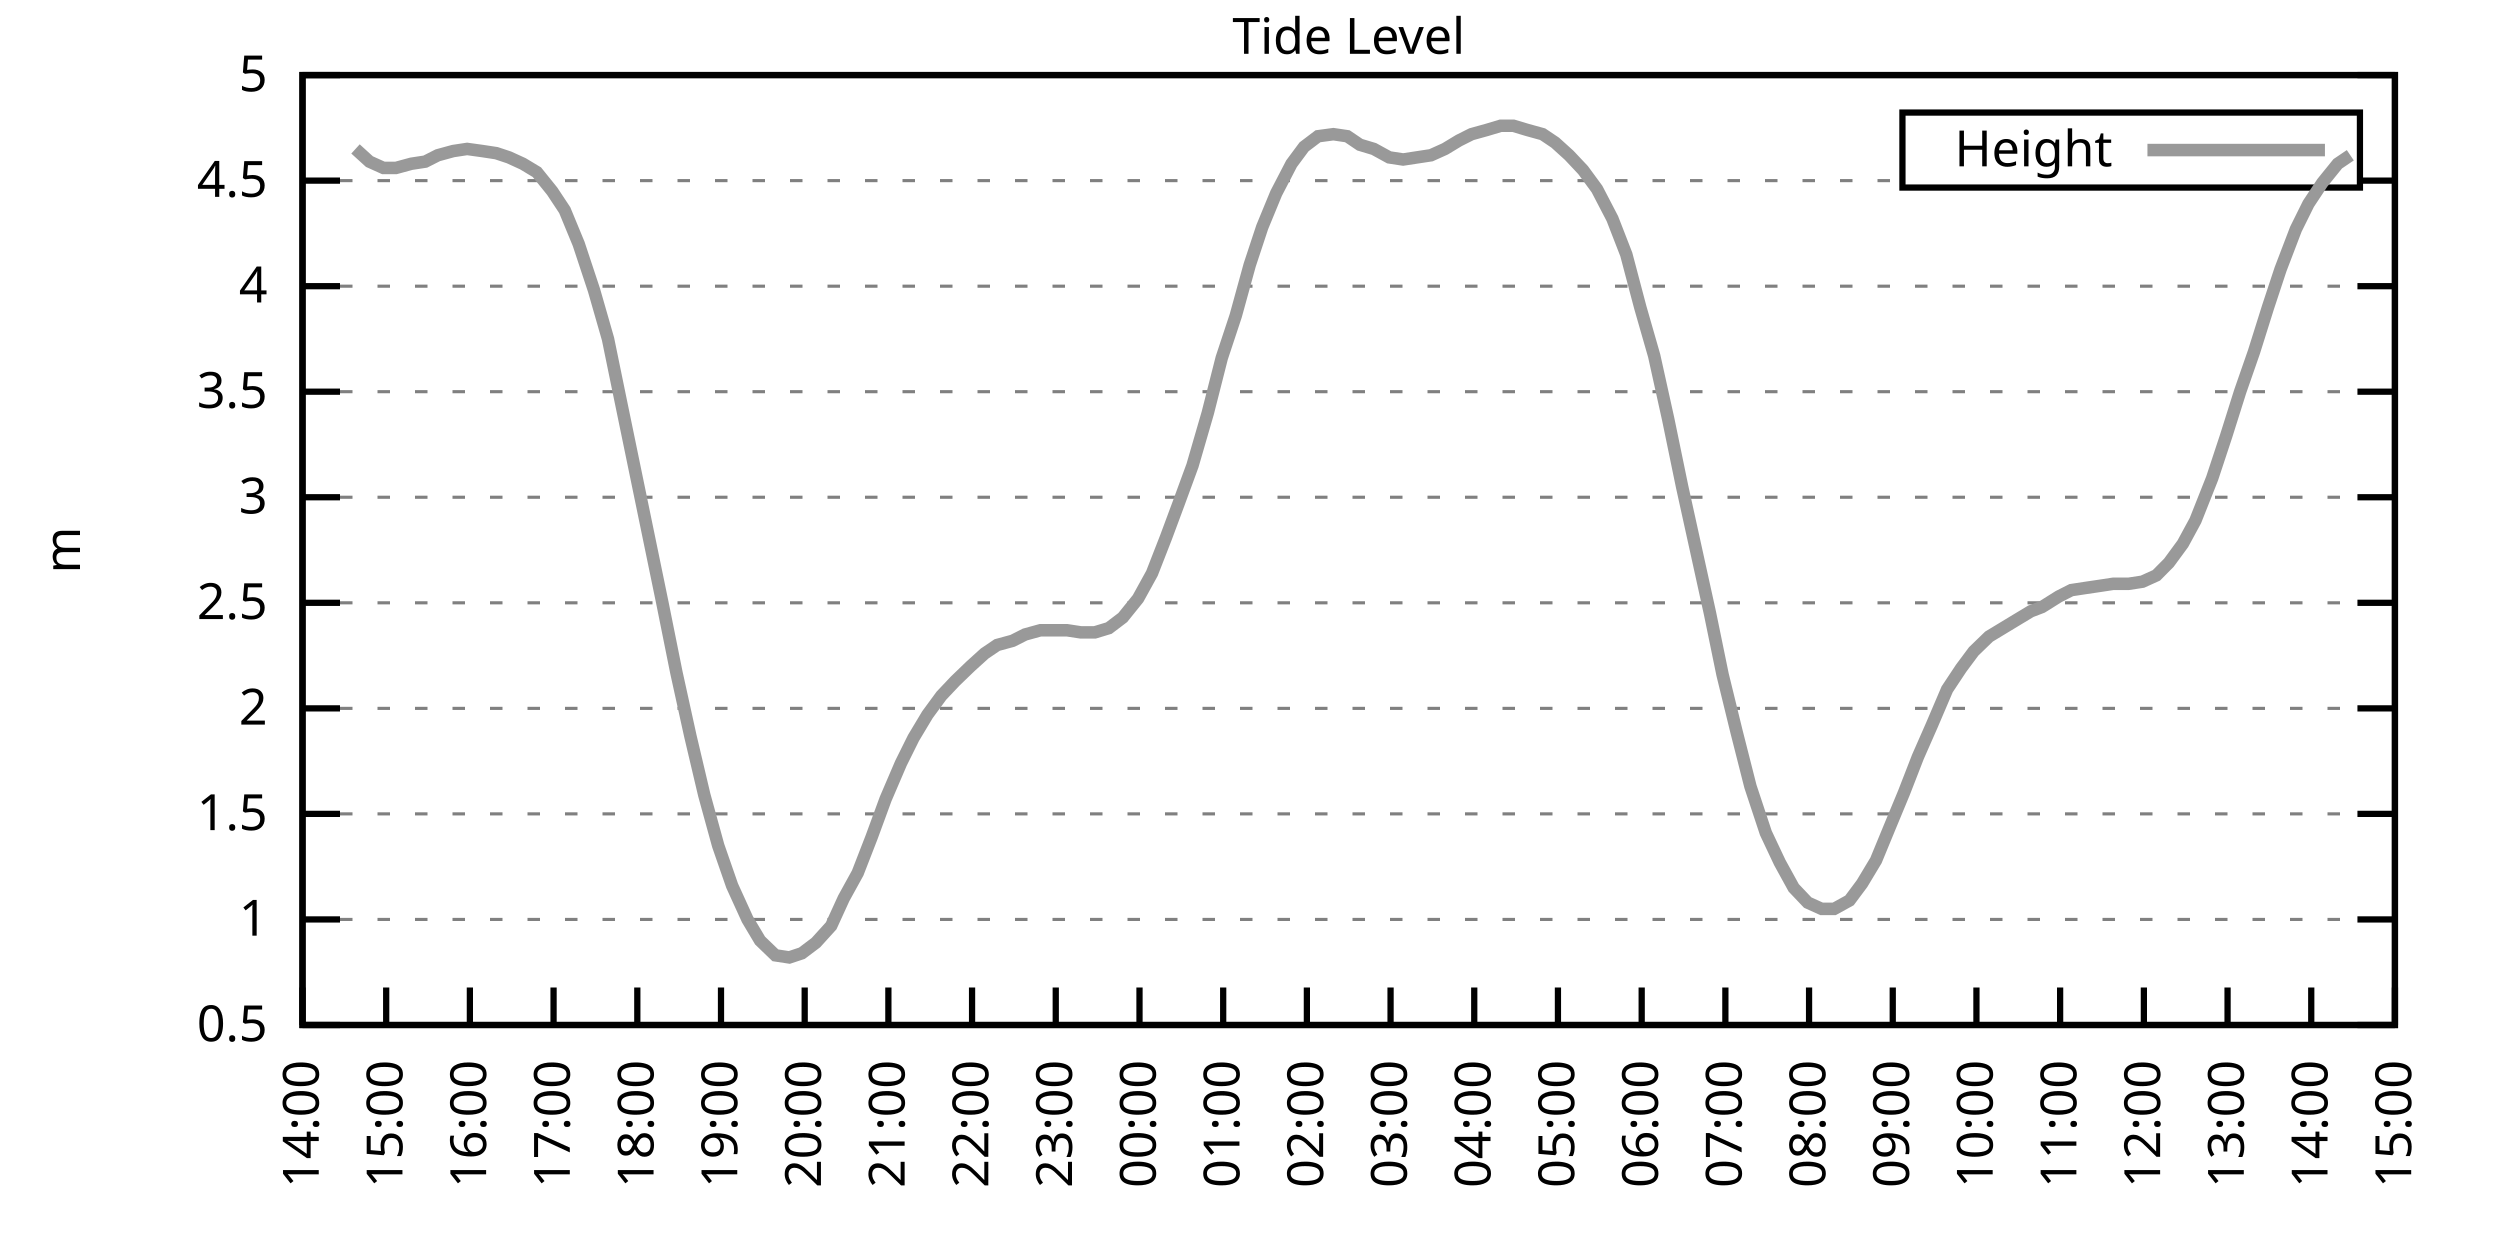
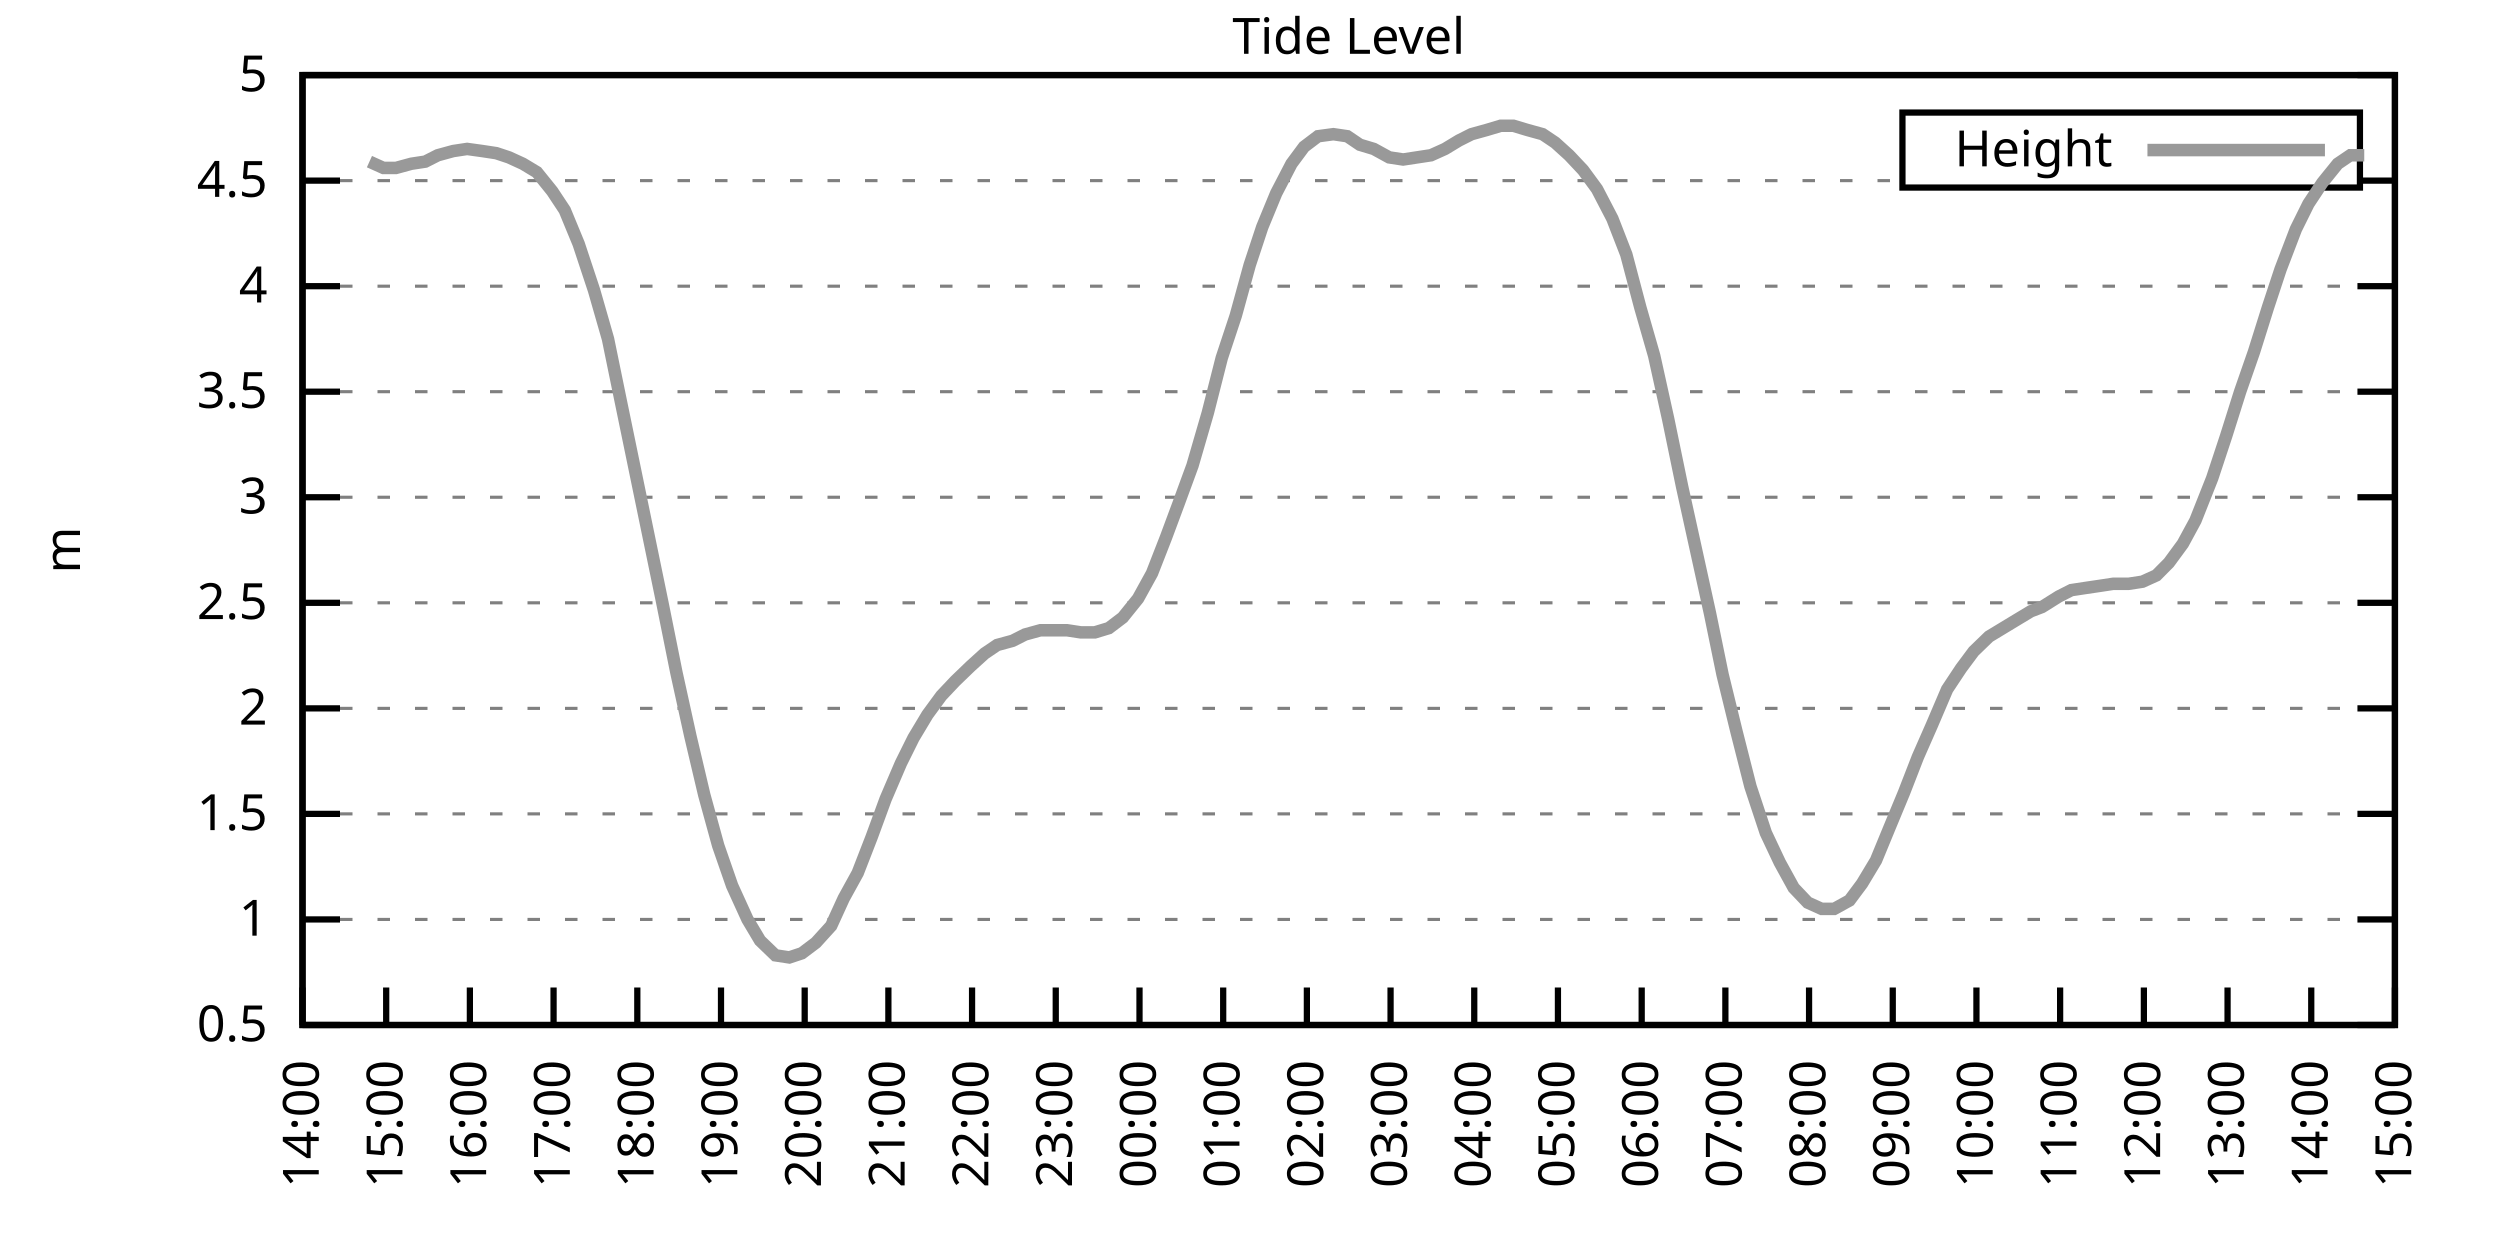
<svg xmlns="http://www.w3.org/2000/svg" xmlns:xlink="http://www.w3.org/1999/xlink" width="400" height="200" viewBox="0 0 400 200">
  <g id="gnuplot_canvas">
    <rect x="0" y="0" width="400" height="200" fill="none" />
    <defs>
      <circle id="gpDot" r="0.5" stroke-width="0.5" stroke="currentColor" />
      <path id="gpPt0" stroke-width="0.333" stroke="currentColor" d="M-1,0 h2 M0,-1 v2" />
      <path id="gpPt1" stroke-width="0.333" stroke="currentColor" d="M-1,-1 L1,1 M1,-1 L-1,1" />
      <path id="gpPt2" stroke-width="0.333" stroke="currentColor" d="M-1,0 L1,0 M0,-1 L0,1 M-1,-1 L1,1 M-1,1 L1,-1" />
      <rect id="gpPt3" stroke-width="0.333" stroke="currentColor" x="-1" y="-1" width="2" height="2" />
      <rect id="gpPt4" stroke-width="0.333" stroke="currentColor" fill="currentColor" x="-1" y="-1" width="2" height="2" />
      <circle id="gpPt5" stroke-width="0.333" stroke="currentColor" cx="0" cy="0" r="1" />
      <use xlink:href="#gpPt5" id="gpPt6" fill="currentColor" stroke="none" />
      <path id="gpPt7" stroke-width="0.333" stroke="currentColor" d="M0,-1.33 L-1.33,0.67 L1.33,0.67 z" />
      <use xlink:href="#gpPt7" id="gpPt8" fill="currentColor" stroke="none" />
      <use xlink:href="#gpPt7" id="gpPt9" stroke="currentColor" transform="rotate(180)" />
      <use xlink:href="#gpPt9" id="gpPt10" fill="currentColor" stroke="none" />
      <use xlink:href="#gpPt3" id="gpPt11" stroke="currentColor" transform="rotate(45)" />
      <use xlink:href="#gpPt11" id="gpPt12" fill="currentColor" stroke="none" />
      <path id="gpPt13" stroke-width="0.333" stroke="currentColor" d="M0,1.330 L1.265,0.411 L0.782,-1.067 L-0.782,-1.076 L-1.265,0.411 z" />
      <use xlink:href="#gpPt13" id="gpPt14" fill="currentColor" stroke="none" />
      <filter id="textbox" filterUnits="objectBoundingBox" x="0" y="0" height="1" width="1">
        <feFlood flood-color="white" flood-opacity="1" result="bgnd" />
        <feComposite in="SourceGraphic" in2="bgnd" operator="atop" />
      </filter>
      <filter id="greybox" filterUnits="objectBoundingBox" x="0" y="0" height="1" width="1">
        <feFlood flood-color="lightgrey" flood-opacity="1" result="grey" />
        <feComposite in="SourceGraphic" in2="grey" operator="atop" />
      </filter>
    </defs>
    <g fill="none" color="white" stroke="currentColor" stroke-width="1.00" stroke-linecap="butt" stroke-linejoin="miter">
</g>
    <g fill="none" color="black" stroke="currentColor" stroke-width="1.00" stroke-linecap="butt" stroke-linejoin="miter">
      <g stroke="none" shape-rendering="crispEdges">
        <polygon fill="rgb(255, 255, 255)" points="48.40,164.00 383.18,164.00 383.18,12.02 48.40,12.02 " />
      </g>
    </g>
    <g fill="none" color="black" stroke="currentColor" stroke-width="1.00" stroke-linecap="butt" stroke-linejoin="miter">
</g>
    <g fill="none" color="black" stroke="black" stroke-width="0.50" stroke-linecap="butt" stroke-linejoin="miter">
</g>
    <g fill="none" color="gray" stroke="currentColor" stroke-width="0.50" stroke-linecap="butt" stroke-linejoin="miter">
      <path stroke="gray" stroke-dasharray="2,4" class="gridline" d="M48.40,164.00 L383.19,164.00  " />
    </g>
    <g fill="none" color="gray" stroke="gray" stroke-width="1.00" stroke-linecap="butt" stroke-linejoin="miter">
</g>
    <g fill="none" color="black" stroke="currentColor" stroke-width="1.00" stroke-linecap="butt" stroke-linejoin="miter">
      <path stroke="black" d="M48.40,164.00 L54.40,164.00 M383.19,164.00 L377.19,164.00  " />
      <g transform="translate(42.80,166.60)" stroke="none" fill="black" font-family="Sans" font-size="8.00" text-anchor="end">
        <text>
          <tspan font-family="Sans"> 0.5</tspan>
        </text>
      </g>
    </g>
    <g fill="none" color="black" stroke="currentColor" stroke-width="1.00" stroke-linecap="butt" stroke-linejoin="miter">
</g>
    <g fill="none" color="black" stroke="black" stroke-width="0.50" stroke-linecap="butt" stroke-linejoin="miter">
</g>
    <g fill="none" color="gray" stroke="currentColor" stroke-width="0.50" stroke-linecap="butt" stroke-linejoin="miter">
      <path stroke="gray" stroke-dasharray="2,4" class="gridline" d="M48.40,147.11 L383.19,147.11  " />
    </g>
    <g fill="none" color="gray" stroke="gray" stroke-width="1.00" stroke-linecap="butt" stroke-linejoin="miter">
</g>
    <g fill="none" color="black" stroke="currentColor" stroke-width="1.00" stroke-linecap="butt" stroke-linejoin="miter">
      <path stroke="black" d="M48.40,147.11 L54.40,147.11 M383.19,147.11 L377.19,147.11  " />
      <g transform="translate(42.80,149.71)" stroke="none" fill="black" font-family="Sans" font-size="8.00" text-anchor="end">
        <text>
          <tspan font-family="Sans"> 1</tspan>
        </text>
      </g>
    </g>
    <g fill="none" color="black" stroke="currentColor" stroke-width="1.00" stroke-linecap="butt" stroke-linejoin="miter">
</g>
    <g fill="none" color="black" stroke="black" stroke-width="0.50" stroke-linecap="butt" stroke-linejoin="miter">
</g>
    <g fill="none" color="gray" stroke="currentColor" stroke-width="0.50" stroke-linecap="butt" stroke-linejoin="miter">
      <path stroke="gray" stroke-dasharray="2,4" class="gridline" d="M48.40,130.22 L383.19,130.22  " />
    </g>
    <g fill="none" color="gray" stroke="gray" stroke-width="1.00" stroke-linecap="butt" stroke-linejoin="miter">
</g>
    <g fill="none" color="black" stroke="currentColor" stroke-width="1.00" stroke-linecap="butt" stroke-linejoin="miter">
      <path stroke="black" d="M48.40,130.22 L54.40,130.22 M383.19,130.22 L377.19,130.22  " />
      <g transform="translate(42.80,132.82)" stroke="none" fill="black" font-family="Sans" font-size="8.00" text-anchor="end">
        <text>
          <tspan font-family="Sans"> 1.5</tspan>
        </text>
      </g>
    </g>
    <g fill="none" color="black" stroke="currentColor" stroke-width="1.00" stroke-linecap="butt" stroke-linejoin="miter">
</g>
    <g fill="none" color="black" stroke="black" stroke-width="0.50" stroke-linecap="butt" stroke-linejoin="miter">
</g>
    <g fill="none" color="gray" stroke="currentColor" stroke-width="0.50" stroke-linecap="butt" stroke-linejoin="miter">
      <path stroke="gray" stroke-dasharray="2,4" class="gridline" d="M48.40,113.34 L383.19,113.34  " />
    </g>
    <g fill="none" color="gray" stroke="gray" stroke-width="1.00" stroke-linecap="butt" stroke-linejoin="miter">
</g>
    <g fill="none" color="black" stroke="currentColor" stroke-width="1.00" stroke-linecap="butt" stroke-linejoin="miter">
      <path stroke="black" d="M48.40,113.34 L54.40,113.34 M383.19,113.34 L377.19,113.34  " />
      <g transform="translate(42.80,115.94)" stroke="none" fill="black" font-family="Sans" font-size="8.00" text-anchor="end">
        <text>
          <tspan font-family="Sans"> 2</tspan>
        </text>
      </g>
    </g>
    <g fill="none" color="black" stroke="currentColor" stroke-width="1.00" stroke-linecap="butt" stroke-linejoin="miter">
</g>
    <g fill="none" color="black" stroke="black" stroke-width="0.50" stroke-linecap="butt" stroke-linejoin="miter">
</g>
    <g fill="none" color="gray" stroke="currentColor" stroke-width="0.50" stroke-linecap="butt" stroke-linejoin="miter">
      <path stroke="gray" stroke-dasharray="2,4" class="gridline" d="M48.40,96.45 L383.19,96.45  " />
    </g>
    <g fill="none" color="gray" stroke="gray" stroke-width="1.00" stroke-linecap="butt" stroke-linejoin="miter">
</g>
    <g fill="none" color="black" stroke="currentColor" stroke-width="1.00" stroke-linecap="butt" stroke-linejoin="miter">
      <path stroke="black" d="M48.40,96.45 L54.40,96.45 M383.19,96.45 L377.19,96.45  " />
      <g transform="translate(42.80,99.05)" stroke="none" fill="black" font-family="Sans" font-size="8.00" text-anchor="end">
        <text>
          <tspan font-family="Sans"> 2.5</tspan>
        </text>
      </g>
    </g>
    <g fill="none" color="black" stroke="currentColor" stroke-width="1.00" stroke-linecap="butt" stroke-linejoin="miter">
</g>
    <g fill="none" color="black" stroke="black" stroke-width="0.50" stroke-linecap="butt" stroke-linejoin="miter">
</g>
    <g fill="none" color="gray" stroke="currentColor" stroke-width="0.50" stroke-linecap="butt" stroke-linejoin="miter">
      <path stroke="gray" stroke-dasharray="2,4" class="gridline" d="M48.40,79.56 L383.19,79.56  " />
    </g>
    <g fill="none" color="gray" stroke="gray" stroke-width="1.00" stroke-linecap="butt" stroke-linejoin="miter">
</g>
    <g fill="none" color="black" stroke="currentColor" stroke-width="1.00" stroke-linecap="butt" stroke-linejoin="miter">
      <path stroke="black" d="M48.40,79.56 L54.40,79.56 M383.19,79.56 L377.19,79.56  " />
      <g transform="translate(42.80,82.16)" stroke="none" fill="black" font-family="Sans" font-size="8.00" text-anchor="end">
        <text>
          <tspan font-family="Sans"> 3</tspan>
        </text>
      </g>
    </g>
    <g fill="none" color="black" stroke="currentColor" stroke-width="1.00" stroke-linecap="butt" stroke-linejoin="miter">
</g>
    <g fill="none" color="black" stroke="black" stroke-width="0.50" stroke-linecap="butt" stroke-linejoin="miter">
</g>
    <g fill="none" color="gray" stroke="currentColor" stroke-width="0.50" stroke-linecap="butt" stroke-linejoin="miter">
      <path stroke="gray" stroke-dasharray="2,4" class="gridline" d="M48.40,62.67 L383.19,62.67  " />
    </g>
    <g fill="none" color="gray" stroke="gray" stroke-width="1.00" stroke-linecap="butt" stroke-linejoin="miter">
</g>
    <g fill="none" color="black" stroke="currentColor" stroke-width="1.00" stroke-linecap="butt" stroke-linejoin="miter">
      <path stroke="black" d="M48.40,62.67 L54.40,62.67 M383.19,62.67 L377.19,62.67  " />
      <g transform="translate(42.80,65.27)" stroke="none" fill="black" font-family="Sans" font-size="8.00" text-anchor="end">
        <text>
          <tspan font-family="Sans"> 3.5</tspan>
        </text>
      </g>
    </g>
    <g fill="none" color="black" stroke="currentColor" stroke-width="1.00" stroke-linecap="butt" stroke-linejoin="miter">
</g>
    <g fill="none" color="black" stroke="black" stroke-width="0.50" stroke-linecap="butt" stroke-linejoin="miter">
</g>
    <g fill="none" color="gray" stroke="currentColor" stroke-width="0.50" stroke-linecap="butt" stroke-linejoin="miter">
      <path stroke="gray" stroke-dasharray="2,4" class="gridline" d="M48.40,45.79 L383.19,45.79  " />
    </g>
    <g fill="none" color="gray" stroke="gray" stroke-width="1.00" stroke-linecap="butt" stroke-linejoin="miter">
</g>
    <g fill="none" color="black" stroke="currentColor" stroke-width="1.00" stroke-linecap="butt" stroke-linejoin="miter">
      <path stroke="black" d="M48.40,45.79 L54.40,45.79 M383.19,45.79 L377.19,45.79  " />
      <g transform="translate(42.80,48.39)" stroke="none" fill="black" font-family="Sans" font-size="8.00" text-anchor="end">
        <text>
          <tspan font-family="Sans"> 4</tspan>
        </text>
      </g>
    </g>
    <g fill="none" color="black" stroke="currentColor" stroke-width="1.00" stroke-linecap="butt" stroke-linejoin="miter">
</g>
    <g fill="none" color="black" stroke="black" stroke-width="0.50" stroke-linecap="butt" stroke-linejoin="miter">
</g>
    <g fill="none" color="gray" stroke="currentColor" stroke-width="0.50" stroke-linecap="butt" stroke-linejoin="miter">
      <path stroke="gray" stroke-dasharray="2,4" class="gridline" d="M48.40,28.90 L304.39,28.90 M377.59,28.90 L383.19,28.90  " />
    </g>
    <g fill="none" color="gray" stroke="gray" stroke-width="1.00" stroke-linecap="butt" stroke-linejoin="miter">
</g>
    <g fill="none" color="black" stroke="currentColor" stroke-width="1.00" stroke-linecap="butt" stroke-linejoin="miter">
      <path stroke="black" d="M48.40,28.90 L54.40,28.90 M383.19,28.90 L377.19,28.90  " />
      <g transform="translate(42.80,31.50)" stroke="none" fill="black" font-family="Sans" font-size="8.00" text-anchor="end">
        <text>
          <tspan font-family="Sans"> 4.5</tspan>
        </text>
      </g>
    </g>
    <g fill="none" color="black" stroke="currentColor" stroke-width="1.00" stroke-linecap="butt" stroke-linejoin="miter">
</g>
    <g fill="none" color="black" stroke="black" stroke-width="0.50" stroke-linecap="butt" stroke-linejoin="miter">
</g>
    <g fill="none" color="gray" stroke="currentColor" stroke-width="0.50" stroke-linecap="butt" stroke-linejoin="miter">
      <path stroke="gray" stroke-dasharray="2,4" class="gridline" d="M48.40,12.01 L383.19,12.01  " />
    </g>
    <g fill="none" color="gray" stroke="gray" stroke-width="1.00" stroke-linecap="butt" stroke-linejoin="miter">
</g>
    <g fill="none" color="black" stroke="currentColor" stroke-width="1.00" stroke-linecap="butt" stroke-linejoin="miter">
      <path stroke="black" d="M48.40,12.01 L54.40,12.01 M383.19,12.01 L377.19,12.01  " />
      <g transform="translate(42.80,14.61)" stroke="none" fill="black" font-family="Sans" font-size="8.00" text-anchor="end">
        <text>
          <tspan font-family="Sans"> 5</tspan>
        </text>
      </g>
    </g>
    <g fill="none" color="black" stroke="currentColor" stroke-width="1.00" stroke-linecap="butt" stroke-linejoin="miter">
      <path stroke="black" d="M48.40,164.00 L48.40,158.00  " />
      <g transform="translate(51.00,169.60) rotate(270.00)" stroke="none" fill="black" font-family="Sans" font-size="8.00" text-anchor="end">
        <text>
          <tspan font-family="Sans">14:00</tspan>
        </text>
      </g>
    </g>
    <g fill="none" color="black" stroke="currentColor" stroke-width="1.00" stroke-linecap="butt" stroke-linejoin="miter">
      <path stroke="black" d="M61.79,164.00 L61.79,158.00  " />
      <g transform="translate(64.39,169.60) rotate(270.00)" stroke="none" fill="black" font-family="Sans" font-size="8.00" text-anchor="end">
        <text>
          <tspan font-family="Sans">15:00</tspan>
        </text>
      </g>
    </g>
    <g fill="none" color="black" stroke="currentColor" stroke-width="1.00" stroke-linecap="butt" stroke-linejoin="miter">
      <path stroke="black" d="M75.18,164.00 L75.18,158.00  " />
      <g transform="translate(77.78,169.60) rotate(270.00)" stroke="none" fill="black" font-family="Sans" font-size="8.00" text-anchor="end">
        <text>
          <tspan font-family="Sans">16:00</tspan>
        </text>
      </g>
    </g>
    <g fill="none" color="black" stroke="currentColor" stroke-width="1.00" stroke-linecap="butt" stroke-linejoin="miter">
      <path stroke="black" d="M88.57,164.00 L88.57,158.00  " />
      <g transform="translate(91.17,169.60) rotate(270.00)" stroke="none" fill="black" font-family="Sans" font-size="8.00" text-anchor="end">
        <text>
          <tspan font-family="Sans">17:00</tspan>
        </text>
      </g>
    </g>
    <g fill="none" color="black" stroke="currentColor" stroke-width="1.00" stroke-linecap="butt" stroke-linejoin="miter">
      <path stroke="black" d="M101.97,164.00 L101.97,158.00  " />
      <g transform="translate(104.57,169.60) rotate(270.00)" stroke="none" fill="black" font-family="Sans" font-size="8.00" text-anchor="end">
        <text>
          <tspan font-family="Sans">18:00</tspan>
        </text>
      </g>
    </g>
    <g fill="none" color="black" stroke="currentColor" stroke-width="1.00" stroke-linecap="butt" stroke-linejoin="miter">
      <path stroke="black" d="M115.36,164.00 L115.36,158.00  " />
      <g transform="translate(117.96,169.60) rotate(270.00)" stroke="none" fill="black" font-family="Sans" font-size="8.00" text-anchor="end">
        <text>
          <tspan font-family="Sans">19:00</tspan>
        </text>
      </g>
    </g>
    <g fill="none" color="black" stroke="currentColor" stroke-width="1.00" stroke-linecap="butt" stroke-linejoin="miter">
      <path stroke="black" d="M128.75,164.00 L128.75,158.00  " />
      <g transform="translate(131.35,169.60) rotate(270.00)" stroke="none" fill="black" font-family="Sans" font-size="8.00" text-anchor="end">
        <text>
          <tspan font-family="Sans">20:00</tspan>
        </text>
      </g>
    </g>
    <g fill="none" color="black" stroke="currentColor" stroke-width="1.00" stroke-linecap="butt" stroke-linejoin="miter">
      <path stroke="black" d="M142.14,164.00 L142.14,158.00  " />
      <g transform="translate(144.74,169.60) rotate(270.00)" stroke="none" fill="black" font-family="Sans" font-size="8.00" text-anchor="end">
        <text>
          <tspan font-family="Sans">21:00</tspan>
        </text>
      </g>
    </g>
    <g fill="none" color="black" stroke="currentColor" stroke-width="1.00" stroke-linecap="butt" stroke-linejoin="miter">
      <path stroke="black" d="M155.53,164.00 L155.53,158.00  " />
      <g transform="translate(158.13,169.60) rotate(270.00)" stroke="none" fill="black" font-family="Sans" font-size="8.00" text-anchor="end">
        <text>
          <tspan font-family="Sans">22:00</tspan>
        </text>
      </g>
    </g>
    <g fill="none" color="black" stroke="currentColor" stroke-width="1.00" stroke-linecap="butt" stroke-linejoin="miter">
      <path stroke="black" d="M168.92,164.00 L168.92,158.00  " />
      <g transform="translate(171.52,169.60) rotate(270.00)" stroke="none" fill="black" font-family="Sans" font-size="8.00" text-anchor="end">
        <text>
          <tspan font-family="Sans">23:00</tspan>
        </text>
      </g>
    </g>
    <g fill="none" color="black" stroke="currentColor" stroke-width="1.00" stroke-linecap="butt" stroke-linejoin="miter">
      <path stroke="black" d="M182.32,164.00 L182.32,158.00  " />
      <g transform="translate(184.92,169.60) rotate(270.00)" stroke="none" fill="black" font-family="Sans" font-size="8.00" text-anchor="end">
        <text>
          <tspan font-family="Sans">00:00</tspan>
        </text>
      </g>
    </g>
    <g fill="none" color="black" stroke="currentColor" stroke-width="1.00" stroke-linecap="butt" stroke-linejoin="miter">
      <path stroke="black" d="M195.71,164.00 L195.71,158.00  " />
      <g transform="translate(198.31,169.60) rotate(270.00)" stroke="none" fill="black" font-family="Sans" font-size="8.00" text-anchor="end">
        <text>
          <tspan font-family="Sans">01:00</tspan>
        </text>
      </g>
    </g>
    <g fill="none" color="black" stroke="currentColor" stroke-width="1.00" stroke-linecap="butt" stroke-linejoin="miter">
      <path stroke="black" d="M209.10,164.00 L209.10,158.00  " />
      <g transform="translate(211.70,169.60) rotate(270.00)" stroke="none" fill="black" font-family="Sans" font-size="8.00" text-anchor="end">
        <text>
          <tspan font-family="Sans">02:00</tspan>
        </text>
      </g>
    </g>
    <g fill="none" color="black" stroke="currentColor" stroke-width="1.00" stroke-linecap="butt" stroke-linejoin="miter">
      <path stroke="black" d="M222.49,164.00 L222.49,158.00  " />
      <g transform="translate(225.09,169.60) rotate(270.00)" stroke="none" fill="black" font-family="Sans" font-size="8.00" text-anchor="end">
        <text>
          <tspan font-family="Sans">03:00</tspan>
        </text>
      </g>
    </g>
    <g fill="none" color="black" stroke="currentColor" stroke-width="1.00" stroke-linecap="butt" stroke-linejoin="miter">
      <path stroke="black" d="M235.88,164.00 L235.88,158.00  " />
      <g transform="translate(238.48,169.60) rotate(270.00)" stroke="none" fill="black" font-family="Sans" font-size="8.00" text-anchor="end">
        <text>
          <tspan font-family="Sans">04:00</tspan>
        </text>
      </g>
    </g>
    <g fill="none" color="black" stroke="currentColor" stroke-width="1.00" stroke-linecap="butt" stroke-linejoin="miter">
      <path stroke="black" d="M249.27,164.00 L249.27,158.00  " />
      <g transform="translate(251.87,169.60) rotate(270.00)" stroke="none" fill="black" font-family="Sans" font-size="8.00" text-anchor="end">
        <text>
          <tspan font-family="Sans">05:00</tspan>
        </text>
      </g>
    </g>
    <g fill="none" color="black" stroke="currentColor" stroke-width="1.00" stroke-linecap="butt" stroke-linejoin="miter">
      <path stroke="black" d="M262.67,164.00 L262.67,158.00  " />
      <g transform="translate(265.27,169.60) rotate(270.00)" stroke="none" fill="black" font-family="Sans" font-size="8.00" text-anchor="end">
        <text>
          <tspan font-family="Sans">06:00</tspan>
        </text>
      </g>
    </g>
    <g fill="none" color="black" stroke="currentColor" stroke-width="1.00" stroke-linecap="butt" stroke-linejoin="miter">
      <path stroke="black" d="M276.06,164.00 L276.06,158.00  " />
      <g transform="translate(278.66,169.60) rotate(270.00)" stroke="none" fill="black" font-family="Sans" font-size="8.00" text-anchor="end">
        <text>
          <tspan font-family="Sans">07:00</tspan>
        </text>
      </g>
    </g>
    <g fill="none" color="black" stroke="currentColor" stroke-width="1.00" stroke-linecap="butt" stroke-linejoin="miter">
      <path stroke="black" d="M289.45,164.00 L289.45,158.00  " />
      <g transform="translate(292.05,169.60) rotate(270.00)" stroke="none" fill="black" font-family="Sans" font-size="8.00" text-anchor="end">
        <text>
          <tspan font-family="Sans">08:00</tspan>
        </text>
      </g>
    </g>
    <g fill="none" color="black" stroke="currentColor" stroke-width="1.00" stroke-linecap="butt" stroke-linejoin="miter">
      <path stroke="black" d="M302.84,164.00 L302.84,158.00  " />
      <g transform="translate(305.44,169.60) rotate(270.00)" stroke="none" fill="black" font-family="Sans" font-size="8.00" text-anchor="end">
        <text>
          <tspan font-family="Sans">09:00</tspan>
        </text>
      </g>
    </g>
    <g fill="none" color="black" stroke="currentColor" stroke-width="1.00" stroke-linecap="butt" stroke-linejoin="miter">
      <path stroke="black" d="M316.23,164.00 L316.23,158.00  " />
      <g transform="translate(318.83,169.60) rotate(270.00)" stroke="none" fill="black" font-family="Sans" font-size="8.00" text-anchor="end">
        <text>
          <tspan font-family="Sans">10:00</tspan>
        </text>
      </g>
    </g>
    <g fill="none" color="black" stroke="currentColor" stroke-width="1.00" stroke-linecap="butt" stroke-linejoin="miter">
      <path stroke="black" d="M329.62,164.00 L329.62,158.00  " />
      <g transform="translate(332.22,169.60) rotate(270.00)" stroke="none" fill="black" font-family="Sans" font-size="8.00" text-anchor="end">
        <text>
          <tspan font-family="Sans">11:00</tspan>
        </text>
      </g>
    </g>
    <g fill="none" color="black" stroke="currentColor" stroke-width="1.00" stroke-linecap="butt" stroke-linejoin="miter">
      <path stroke="black" d="M343.02,164.00 L343.02,158.00  " />
      <g transform="translate(345.62,169.60) rotate(270.00)" stroke="none" fill="black" font-family="Sans" font-size="8.00" text-anchor="end">
        <text>
          <tspan font-family="Sans">12:00</tspan>
        </text>
      </g>
    </g>
    <g fill="none" color="black" stroke="currentColor" stroke-width="1.00" stroke-linecap="butt" stroke-linejoin="miter">
      <path stroke="black" d="M356.41,164.00 L356.41,158.00  " />
      <g transform="translate(359.01,169.60) rotate(270.00)" stroke="none" fill="black" font-family="Sans" font-size="8.00" text-anchor="end">
        <text>
          <tspan font-family="Sans">13:00</tspan>
        </text>
      </g>
    </g>
    <g fill="none" color="black" stroke="currentColor" stroke-width="1.00" stroke-linecap="butt" stroke-linejoin="miter">
      <path stroke="black" d="M369.80,164.00 L369.80,158.00  " />
      <g transform="translate(372.40,169.60) rotate(270.00)" stroke="none" fill="black" font-family="Sans" font-size="8.00" text-anchor="end">
        <text>
          <tspan font-family="Sans">14:00</tspan>
        </text>
      </g>
    </g>
    <g fill="none" color="black" stroke="currentColor" stroke-width="1.00" stroke-linecap="butt" stroke-linejoin="miter">
      <path stroke="black" d="M383.19,164.00 L383.19,158.00  " />
      <g transform="translate(385.79,169.60) rotate(270.00)" stroke="none" fill="black" font-family="Sans" font-size="8.00" text-anchor="end">
        <text>
          <tspan font-family="Sans">15:00</tspan>
        </text>
      </g>
    </g>
    <g fill="none" color="black" stroke="currentColor" stroke-width="1.00" stroke-linecap="butt" stroke-linejoin="miter">
</g>
    <g fill="none" color="black" stroke="currentColor" stroke-width="1.00" stroke-linecap="butt" stroke-linejoin="miter">
      <path stroke="black" d="M48.40,12.01 L48.40,164.00 L383.19,164.00 L383.19,12.01 L48.40,12.01 Z  " />
    </g>
    <g fill="none" color="black" stroke="currentColor" stroke-width="1.00" stroke-linecap="butt" stroke-linejoin="miter">
</g>
    <g fill="none" color="black" stroke="currentColor" stroke-width="1.00" stroke-linecap="butt" stroke-linejoin="miter">
      <path stroke="black" d="M304.39,30.01 L304.39,18.01 L377.59,18.01 L377.59,30.01 L304.39,30.01 Z  " />
    </g>
    <g id="Tide_level_plot_1">
      <g fill="none" color="white" stroke="black" stroke-width="2.00" stroke-linecap="butt" stroke-linejoin="miter">
</g>
      <g fill="none" color="black" stroke="currentColor" stroke-width="2.00" stroke-linecap="butt" stroke-linejoin="miter">
        <g transform="translate(337.99,26.61)" stroke="none" fill="black" font-family="Sans" font-size="8.00" text-anchor="end">
          <text>
            <tspan font-family="Sans">Height</tspan>
          </text>
        </g>
      </g>
      <g fill="none" color="black" stroke="currentColor" stroke-width="2.00" stroke-linecap="butt" stroke-linejoin="miter">
-         <path stroke="rgb(153, 153, 153)" d="M343.59,24.01 L371.99,24.01 M56.88,23.83 L59.11,25.86 L61.35,26.87 L63.35,26.87 L65.81,26.20 L68.04,25.86   L70.05,24.84 L72.50,24.17 L74.74,23.83 L77.19,24.17 L79.42,24.51 L81.43,25.18 L83.66,26.20 L85.90,27.55   L88.35,30.59 L90.36,33.63 L92.59,39.03 L95.05,46.46 L97.28,54.23 L99.29,64.02 L101.52,74.83 L103.75,85.64   L105.98,96.45 L108.22,107.59 L110.45,117.73 L112.68,127.18 L114.91,135.29 L117.14,141.71 L119.60,147.11 L121.61,150.49   L124.06,152.85 L126.29,153.19 L128.30,152.52 L130.54,150.83 L132.99,148.13 L135.00,143.73 L137.23,139.68 L139.46,133.94   L141.69,127.86 L144.15,122.12 L146.16,118.07 L148.39,114.35 L150.62,111.31 L152.85,108.95 L155.31,106.58 L157.54,104.56   L159.55,103.20 L162.01,102.53 L164.01,101.52 L166.47,100.84 L168.70,100.84 L170.71,100.84 L172.94,101.18 L175.17,101.18   L177.41,100.50 L179.64,98.81 L182.09,95.77 L184.32,91.72 L186.56,85.98 L188.57,80.57 L190.80,74.49 L193.25,66.05   L195.48,57.27 L197.72,50.51 L199.95,42.41 L201.96,36.33 L204.19,30.92 L206.64,26.20 L208.65,23.49 L210.88,21.80   L213.34,21.47 L215.57,21.80 L217.58,23.16 L219.81,23.83 L222.27,25.18 L224.50,25.52 L226.73,25.18 L228.96,24.84   L231.20,23.83 L233.43,22.48 L235.44,21.47 L237.89,20.79 L240.12,20.12 L242.13,20.12 L244.36,20.79 L246.82,21.47   L248.83,22.82 L251.06,24.84 L253.29,27.21 L255.52,30.25 L257.98,34.98 L260.21,40.72 L262.44,49.16 L264.67,56.93   L266.91,67.06 L269.14,77.87 L271.37,88.00 L273.60,98.14 L275.61,107.93 L277.84,117.05 L280.07,125.83 L282.53,133.26   L284.76,137.99 L286.99,142.05 L289.23,144.41 L291.46,145.42 L293.47,145.42 L295.92,144.07 L297.93,141.37 L300.16,137.66   L302.39,132.25 L304.63,126.85 L306.86,121.11 L309.09,116.04 L311.54,110.30 L313.78,106.92 L315.79,104.22 L318.24,101.85   L320.47,100.50 L322.70,99.15 L324.94,97.80 L326.72,97.12 L329.40,95.44 L331.41,94.42 L333.64,94.08 L335.87,93.75   L338.10,93.41 L340.56,93.41 L342.79,93.07 L345.02,92.06 L347.03,90.03 L349.26,86.99 L351.27,83.28 L353.95,76.52   L356.18,69.77 L358.42,62.67 L360.65,56.26 L362.88,49.16 L364.89,43.08 L367.34,36.67 L369.35,32.61 L371.58,29.24   L374.04,26.20 L376.05,24.84  " />
+         <path stroke="rgb(153, 153, 153)" d="M343.59,24.01 L371.99,24.01 M59.11,25.86 L61.35,26.87 L63.35,26.87 L65.81,26.20 L68.04,25.86 L70.05,24.84   L72.50,24.17 L74.74,23.83 L77.19,24.17 L79.42,24.51 L81.43,25.18 L83.66,26.20 L85.90,27.55 L88.35,30.59   L90.36,33.63 L92.59,39.03 L95.05,46.46 L97.28,54.23 L99.29,64.02 L101.52,74.83 L103.75,85.64 L105.98,96.45   L108.22,107.59 L110.45,117.73 L112.68,127.18 L114.91,135.29 L117.14,141.71 L119.60,147.11 L121.61,150.49 L124.06,152.85   L126.29,153.19 L128.30,152.52 L130.54,150.83 L132.99,148.13 L135.00,143.73 L137.23,139.68 L139.46,133.94 L141.69,127.86   L144.15,122.12 L146.16,118.07 L148.39,114.35 L150.62,111.31 L152.85,108.95 L155.31,106.58 L157.54,104.56 L159.55,103.20   L162.01,102.53 L164.01,101.52 L166.47,100.84 L168.70,100.84 L170.71,100.84 L172.94,101.18 L175.17,101.18 L177.41,100.50   L179.64,98.81 L182.09,95.77 L184.32,91.72 L186.56,85.98 L188.57,80.57 L190.80,74.49 L193.25,66.05 L195.48,57.27   L197.72,50.51 L199.95,42.41 L201.96,36.33 L204.19,30.92 L206.64,26.20 L208.65,23.49 L210.88,21.80 L213.34,21.47   L215.57,21.80 L217.58,23.16 L219.81,23.83 L222.27,25.18 L224.50,25.52 L226.73,25.18 L228.96,24.84 L231.20,23.83   L233.43,22.48 L235.44,21.47 L237.89,20.79 L240.12,20.12 L242.13,20.12 L244.36,20.79 L246.82,21.47 L248.83,22.82   L251.06,24.84 L253.29,27.21 L255.52,30.25 L257.98,34.98 L260.21,40.72 L262.44,49.16 L264.67,56.93 L266.91,67.06   L269.14,77.87 L271.37,88.00 L273.60,98.14 L275.61,107.93 L277.84,117.05 L280.07,125.83 L282.53,133.26 L284.76,137.99   L286.99,142.05 L289.23,144.41 L291.46,145.42 L293.47,145.42 L295.92,144.07 L297.93,141.37 L300.16,137.66 L302.39,132.25   L304.63,126.85 L306.86,121.11 L309.09,116.04 L311.54,110.30 L313.78,106.92 L315.79,104.22 L318.24,101.85 L320.47,100.50   L322.70,99.15 L324.94,97.80 L326.72,97.12 L329.40,95.44 L331.41,94.42 L333.64,94.08 L335.87,93.75 L338.10,93.41   L340.56,93.41 L342.79,93.07 L345.02,92.06 L347.03,90.03 L349.26,86.99 L351.27,83.28 L353.95,76.52 L356.18,69.77   L358.42,62.67 L360.65,56.26 L362.88,49.16 L364.89,43.08 L367.34,36.67 L369.35,32.61 L371.58,29.24 L374.04,26.20   L376.05,24.84 L378.28,24.84  " />
      </g>
    </g>
    <g fill="none" color="black" stroke="currentColor" stroke-width="2.00" stroke-linecap="butt" stroke-linejoin="miter">
</g>
    <g fill="none" color="black" stroke="black" stroke-width="1.00" stroke-linecap="butt" stroke-linejoin="miter">
</g>
    <g fill="none" color="black" stroke="currentColor" stroke-width="1.00" stroke-linecap="butt" stroke-linejoin="miter">
      <path stroke="black" d="M48.40,12.01 L48.40,164.00 L383.19,164.00 L383.19,12.01 L48.40,12.01 Z  " />
      <g transform="translate(12.80,88.01) rotate(270.00)" stroke="none" fill="black" font-family="Sans" font-size="8.00" text-anchor="middle">
        <text>
          <tspan font-family="Sans">m</tspan>
        </text>
      </g>
    </g>
    <g fill="none" color="black" stroke="currentColor" stroke-width="1.00" stroke-linecap="butt" stroke-linejoin="miter">
</g>
    <g fill="none" color="black" stroke="currentColor" stroke-width="1.00" stroke-linecap="butt" stroke-linejoin="miter">
      <g transform="translate(215.79,8.61)" stroke="none" fill="black" font-family="Sans" font-size="8.00" text-anchor="middle">
        <text>
          <tspan font-family="Sans">Tide Level</tspan>
        </text>
      </g>
    </g>
    <g fill="none" color="black" stroke="currentColor" stroke-width="1.00" stroke-linecap="butt" stroke-linejoin="miter">
</g>
  </g>
</svg>
